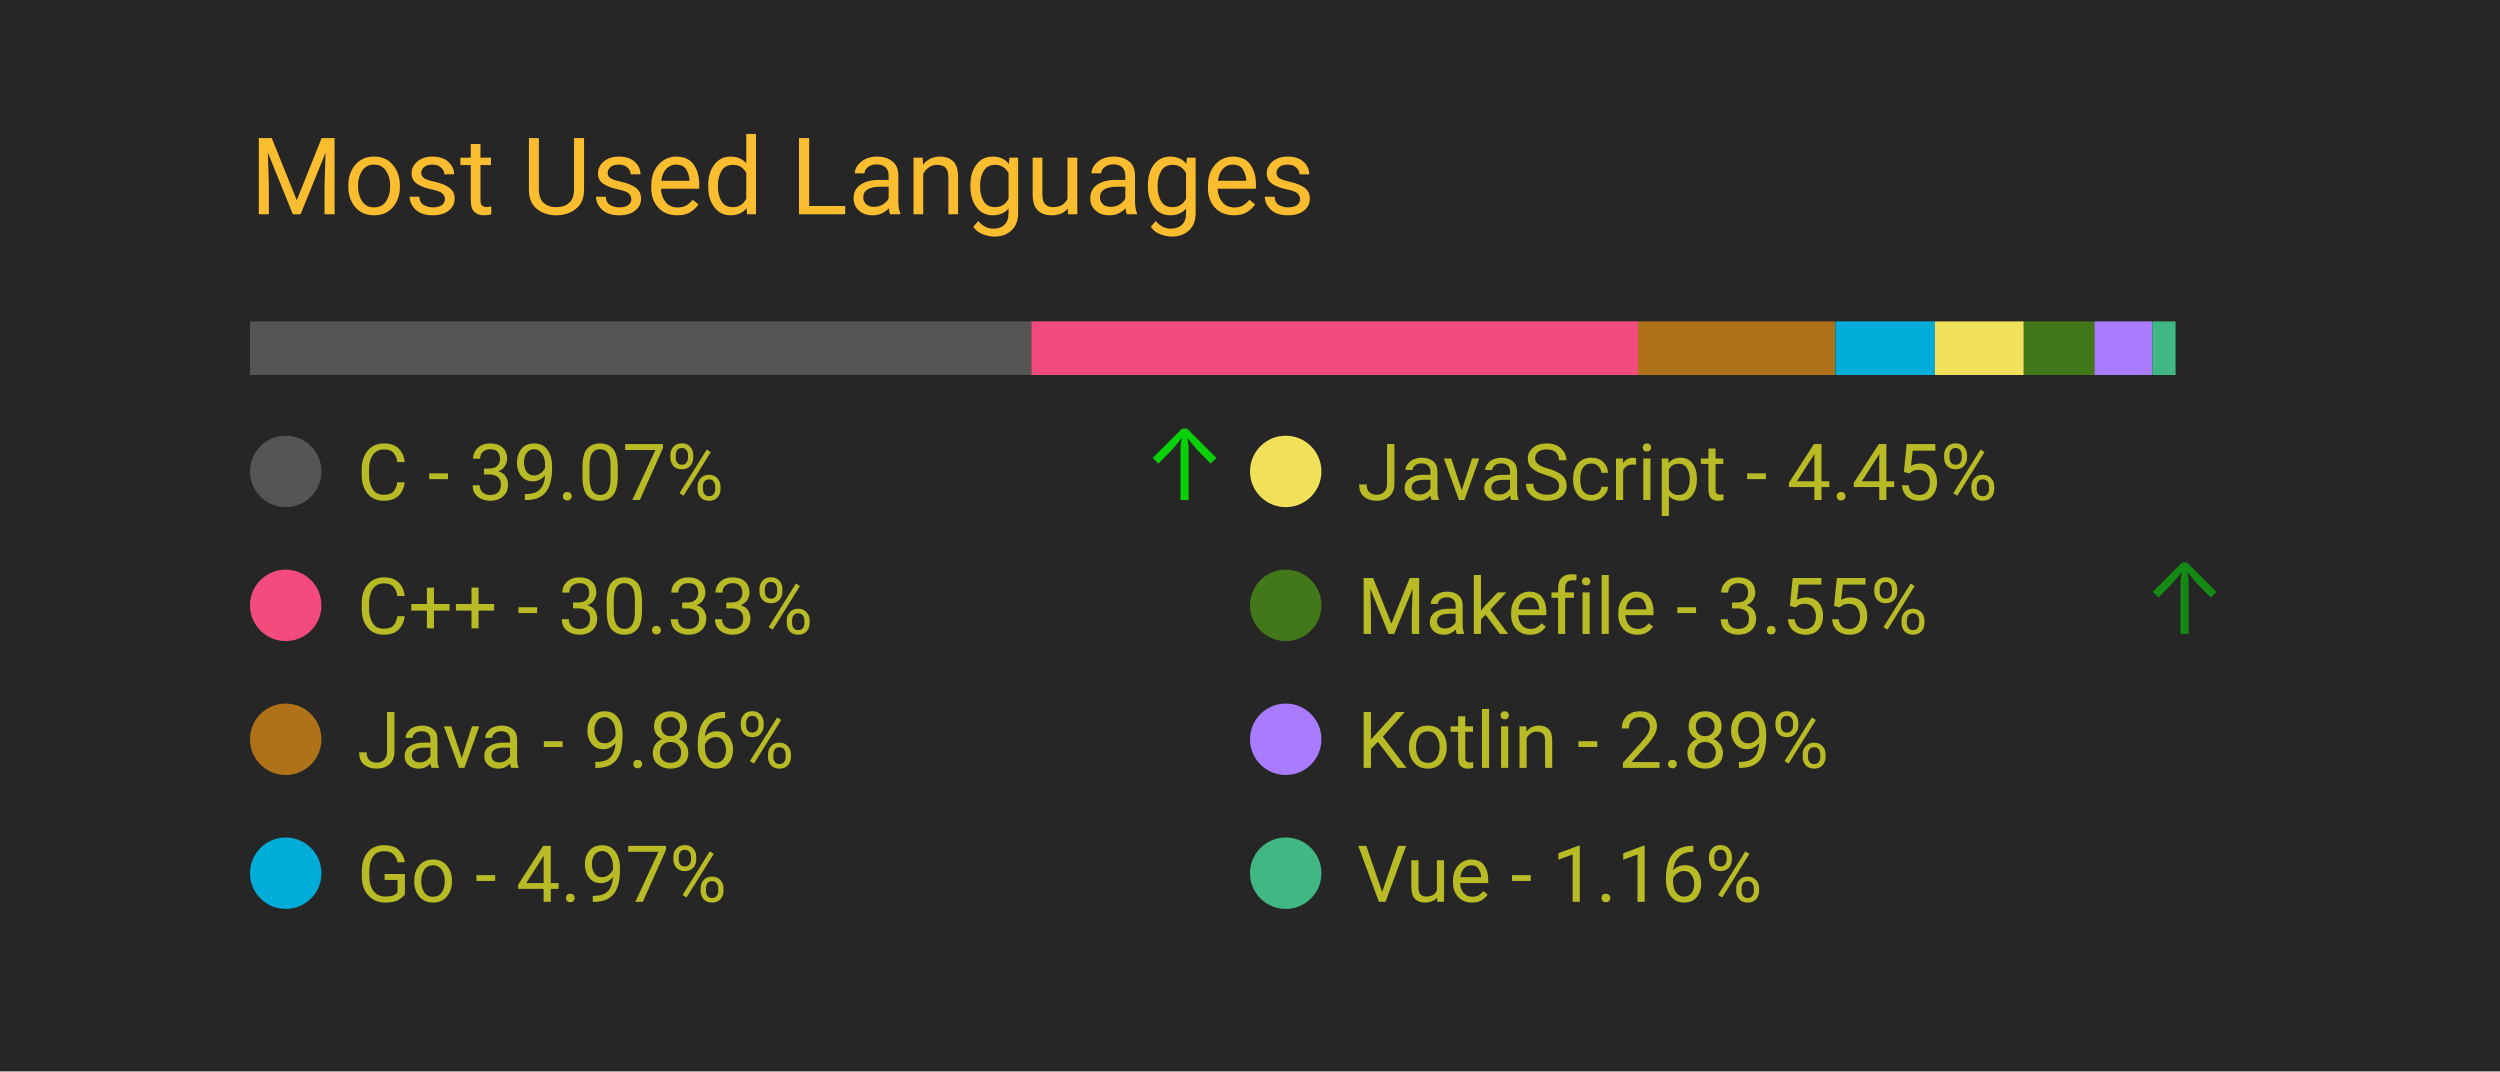
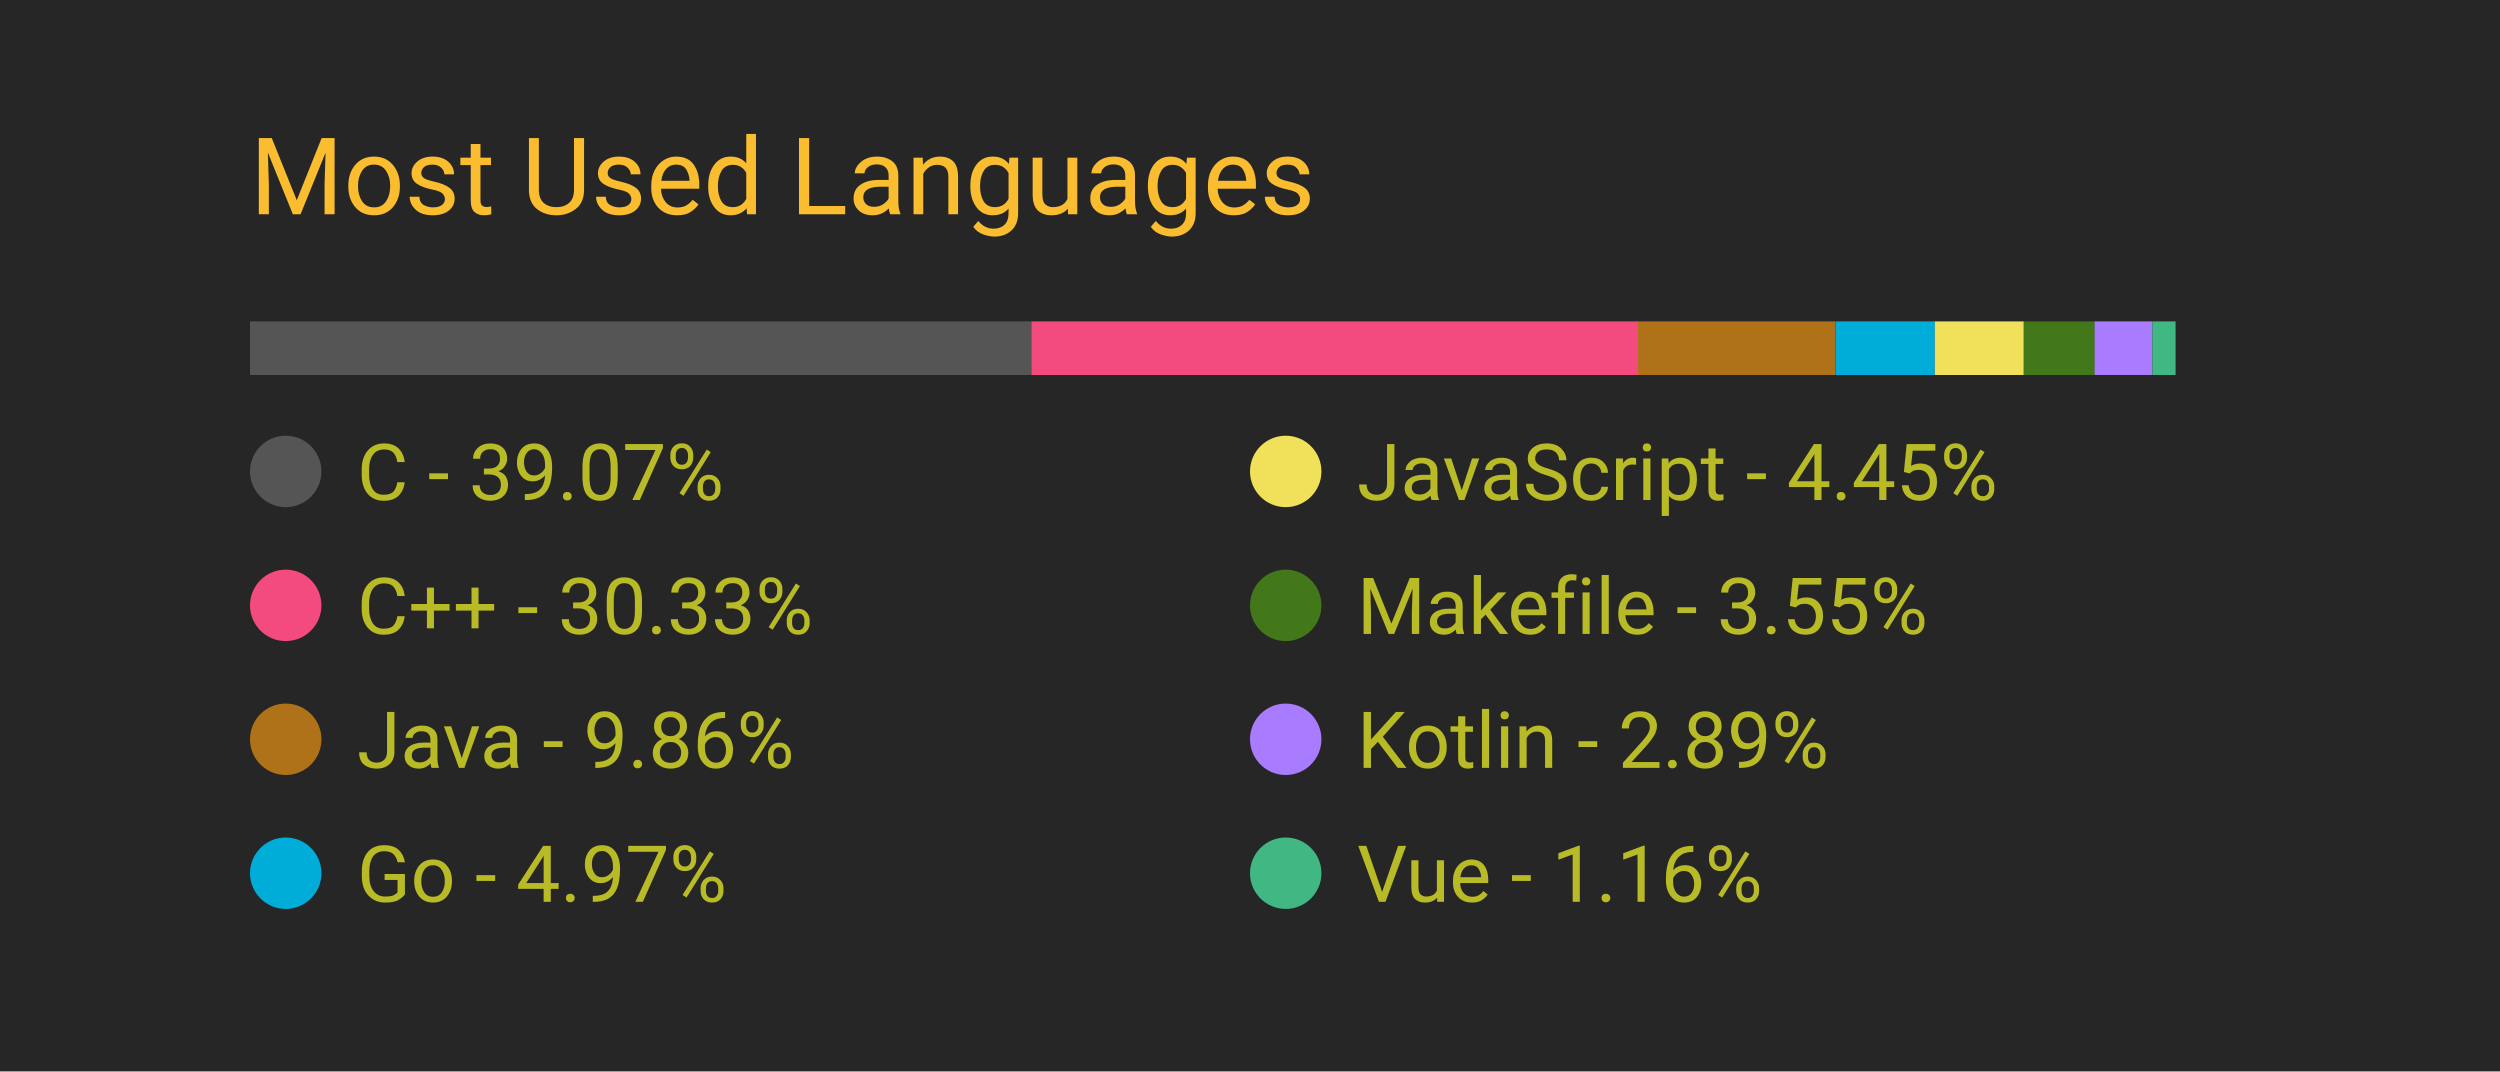
<svg xmlns="http://www.w3.org/2000/svg" width="350" height="150" viewBox="0 0 350 150">
  <style>
		.background {
			width: 100%;
			height: 100%;
			fill: #262626;
		}
		
		text {
			font-family: -apple-system, BlinkMacSystemFont, 'Segoe UI', Roboto, Oxygen, Ubuntu, Cantarell, 'Open Sans', 'Helvetica Neue', sans-serif;
		}

		.title {
			font-size: 15px;
			fill: #fabd2f;
		}

		.bar-segment {
			height: 100%;
		}

		.lang-name {
			font-size: 11px;
			fill: #b8bb26
		}

		.delta-arrow {
			font-size: 14px;
			fill: #00ff00;
		}
	</style>
  <rect class="background" />
  <text class="title" x="10%" y="20%">
		Most Used Languages
	</text>
  <svg x="10%" y="30%" width="80%" height="5%">
    <rect class="bar-segment" x="0.00%" width="39.07%" fill="#555555" />
    <rect class="bar-segment" x="39.07%" width="30.33%" fill="#f34b7d" />
    <rect class="bar-segment" x="69.40%" width="9.86%" fill="#b07219" />
    <rect class="bar-segment" x="79.27%" width="4.97%" fill="#00ADD8" />
    <rect class="bar-segment" x="84.24%" width="4.45%" fill="#f1e05a" />
    <rect class="bar-segment" x="88.69%" width="3.55%" fill="#427819" />
    <rect class="bar-segment" x="92.23%" width="2.89%" fill="#A97BFF" />
    <rect class="bar-segment" x="95.12%" width="1.16%" fill="#41b883" />
  </svg>
  <svg x="10%" y="40%" width="80%" height="50%">
    <svg y="0%" x="0%">
      <circle cx="5" cy="6" r="5" fill="#555555" />
      <text class="lang-name" x="15" y="10">
				C - 39.07%
			</text>
-       <text class="delta-arrow" dx="125" y="10" style="opacity: 78.57%">
+       <text class="delta-arrow" dx="125" y="10" style="opacity: 0.00%">
				↑
			</text>
    </svg>
    <svg y="25%" x="0%">
      <circle cx="5" cy="6" r="5" fill="#f34b7d" />
      <text class="lang-name" x="15" y="10">
				C++ - 30.33%
			</text>
      <text class="delta-arrow" dx="125" y="10" style="opacity: 0.00%">
				↑
			</text>
    </svg>
    <svg y="50%" x="0%">
      <circle cx="5" cy="6" r="5" fill="#b07219" />
      <text class="lang-name" x="15" y="10">
				Java - 9.86%
			</text>
      <text class="delta-arrow" dx="125" y="10" style="opacity: 0.00%">
				↑
			</text>
    </svg>
    <svg y="75%" x="0%">
      <circle cx="5" cy="6" r="5" fill="#00ADD8" />
      <text class="lang-name" x="15" y="10">
				Go - 4.97%
			</text>
      <text class="delta-arrow" dx="125" y="10" style="opacity: 0.00%">
				↑
			</text>
    </svg>
    <svg y="0%" x="50%">
      <circle cx="5" cy="6" r="5" fill="#f1e05a" />
      <text class="lang-name" x="15" y="10">
				JavaScript - 4.45%
			</text>
      <text class="delta-arrow" dx="125" y="10" style="opacity: 0.00%">
				↑
			</text>
    </svg>
    <svg y="25%" x="50%">
      <circle cx="5" cy="6" r="5" fill="#427819" />
      <text class="lang-name" x="15" y="10">
				Makefile - 3.55%
			</text>
-       <text class="delta-arrow" dx="125" y="10" style="opacity: 46.43%">
+       <text class="delta-arrow" dx="125" y="10" style="opacity: 0.00%">
				↑
			</text>
    </svg>
    <svg y="50%" x="50%">
      <circle cx="5" cy="6" r="5" fill="#A97BFF" />
      <text class="lang-name" x="15" y="10">
				Kotlin - 2.89%
			</text>
      <text class="delta-arrow" dx="125" y="10" style="opacity: 0.00%">
				↑
			</text>
    </svg>
    <svg y="75%" x="50%">
      <circle cx="5" cy="6" r="5" fill="#41b883" />
      <text class="lang-name" x="15" y="10">
				Vue - 1.16%
			</text>
      <text class="delta-arrow" dx="125" y="10" style="opacity: 0.00%">
				↑
			</text>
    </svg>
  </svg>
</svg>
